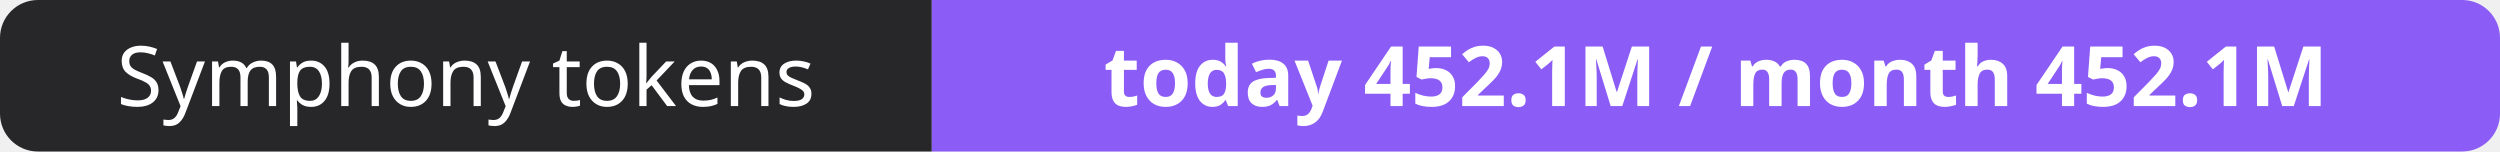
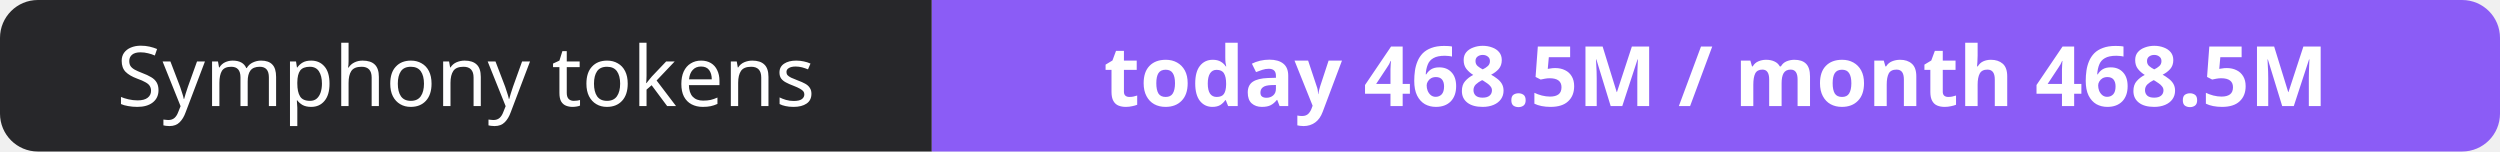
- <svg xmlns="http://www.w3.org/2000/svg" width="330" height="20" role="img" aria-label="Symphony tokens: today 452.1M / month 452.1M">
+ <svg xmlns="http://www.w3.org/2000/svg" width="330" height="20" role="img" aria-label="Symphony tokens: today 468.5M / month 468.5M">
  <clipPath id="r">
    <rect width="330" height="20" rx="5" fill="#fff" />
  </clipPath>
  <g clip-path="url(#r)">
    <rect width="123" height="20" fill="#27272a" />
    <rect x="123" width="207" height="20" fill="#8b5cf6" />
  </g>
  <g fill="#fff" text-anchor="middle" font-family="Verdana,Geneva,sans-serif" font-size="11">
    <text x="61.5" y="14">Symphony tokens</text>
-     <text x="226.5" y="14" font-weight="700">today 452.1M / month 452.1M</text>
+     <text x="226.5" y="14" font-weight="700">today 468.5M / month 468.5M</text>
  </g>
</svg>
